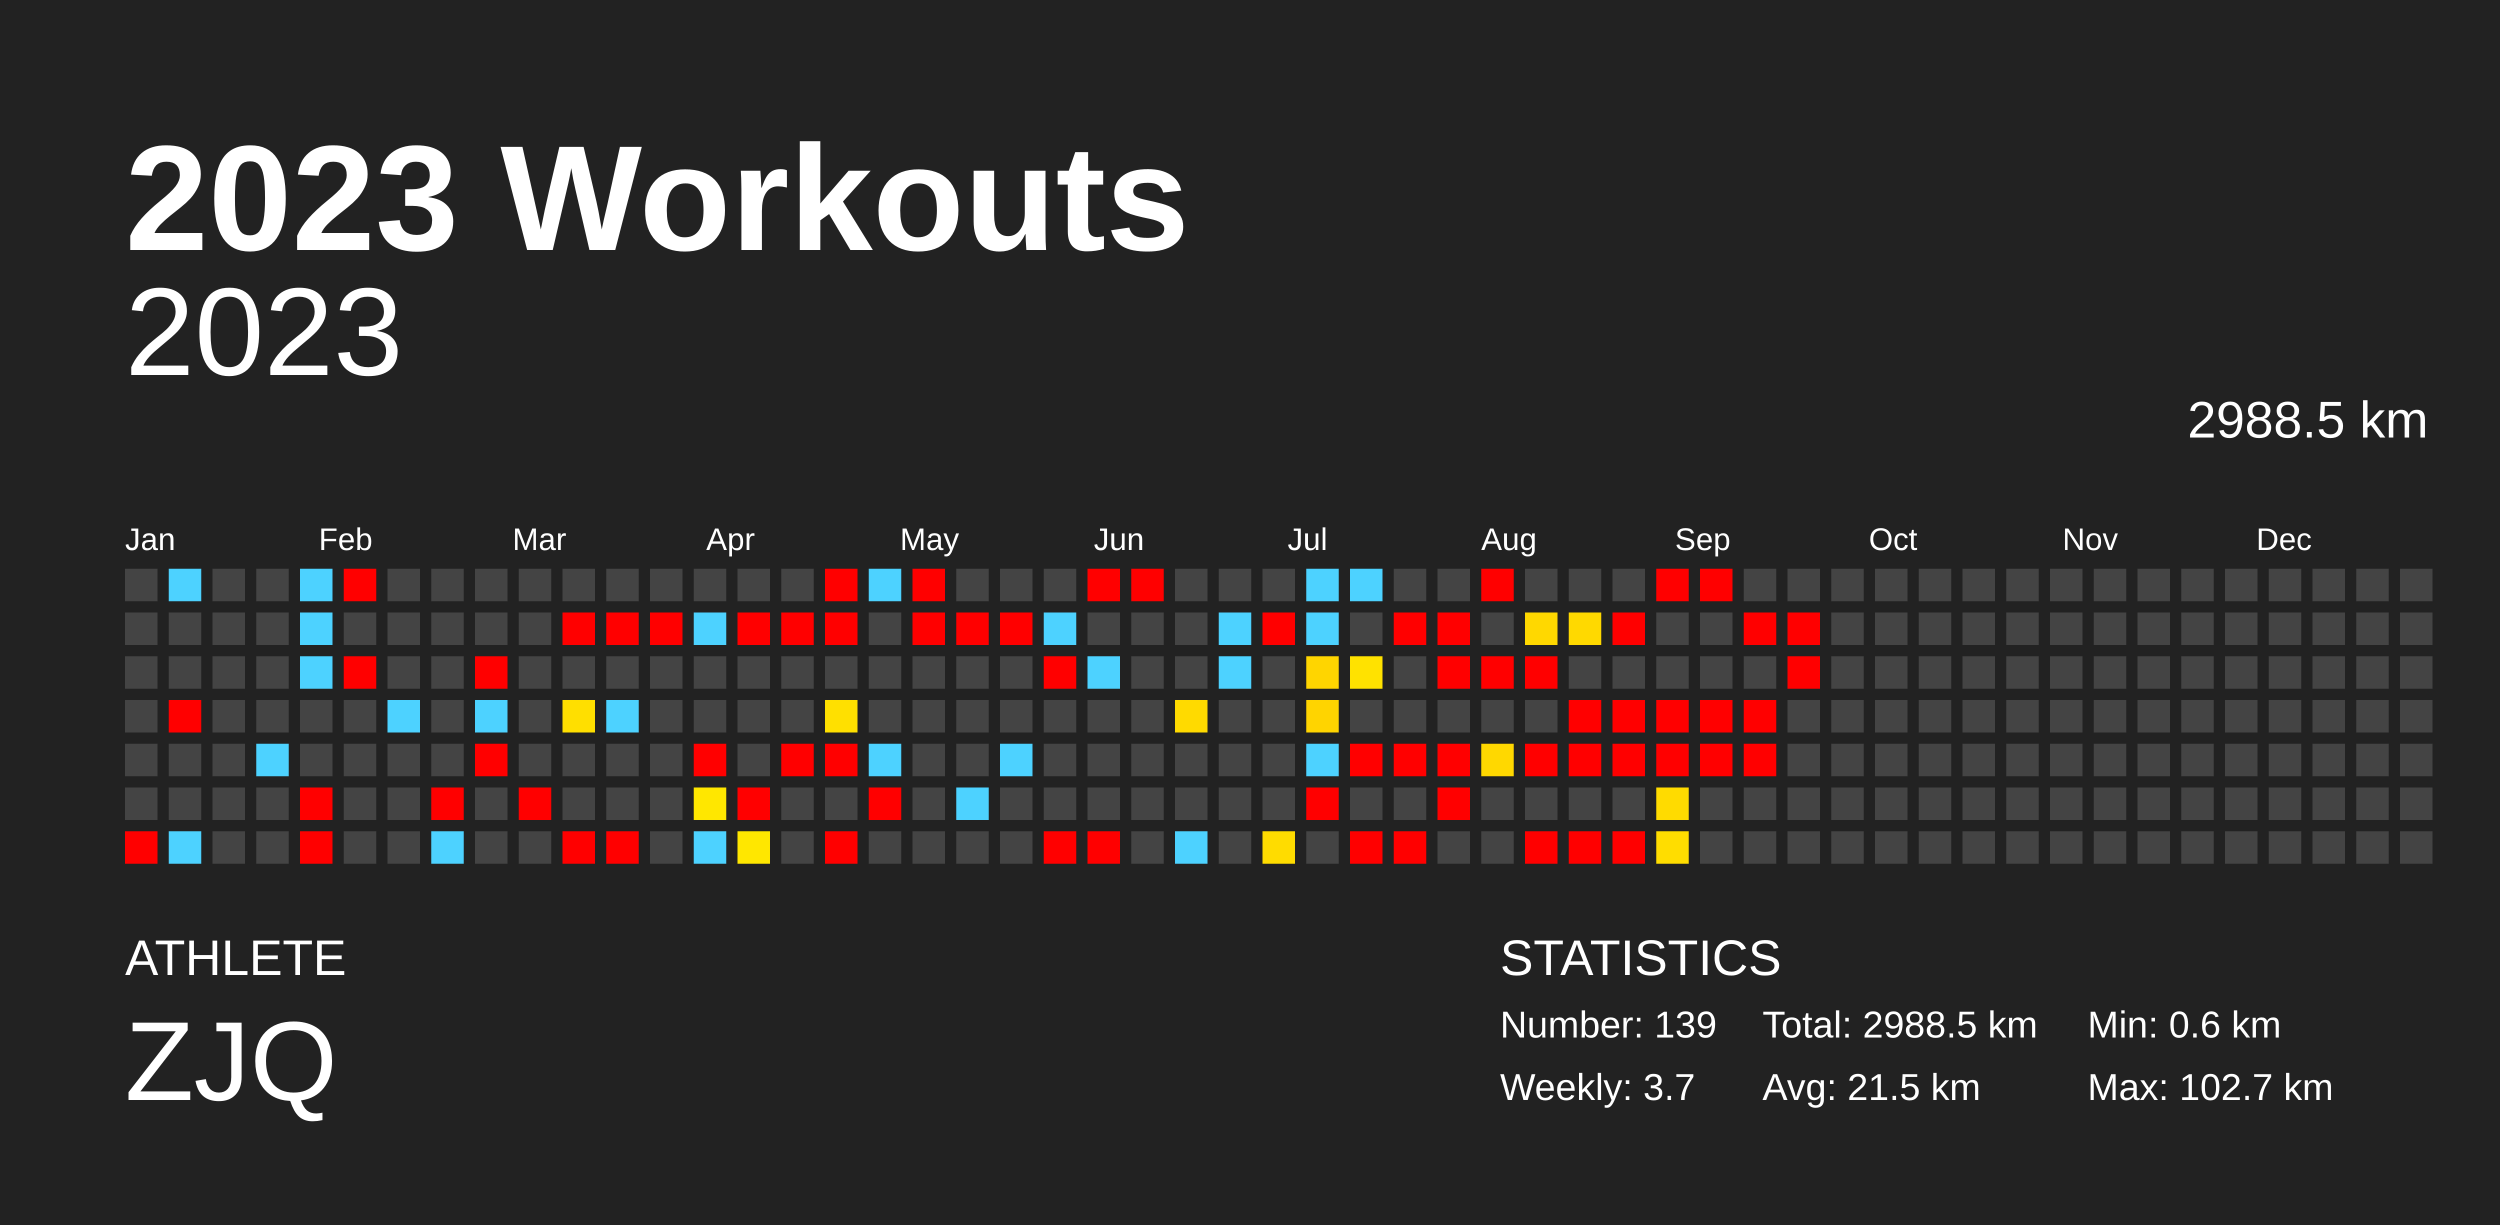
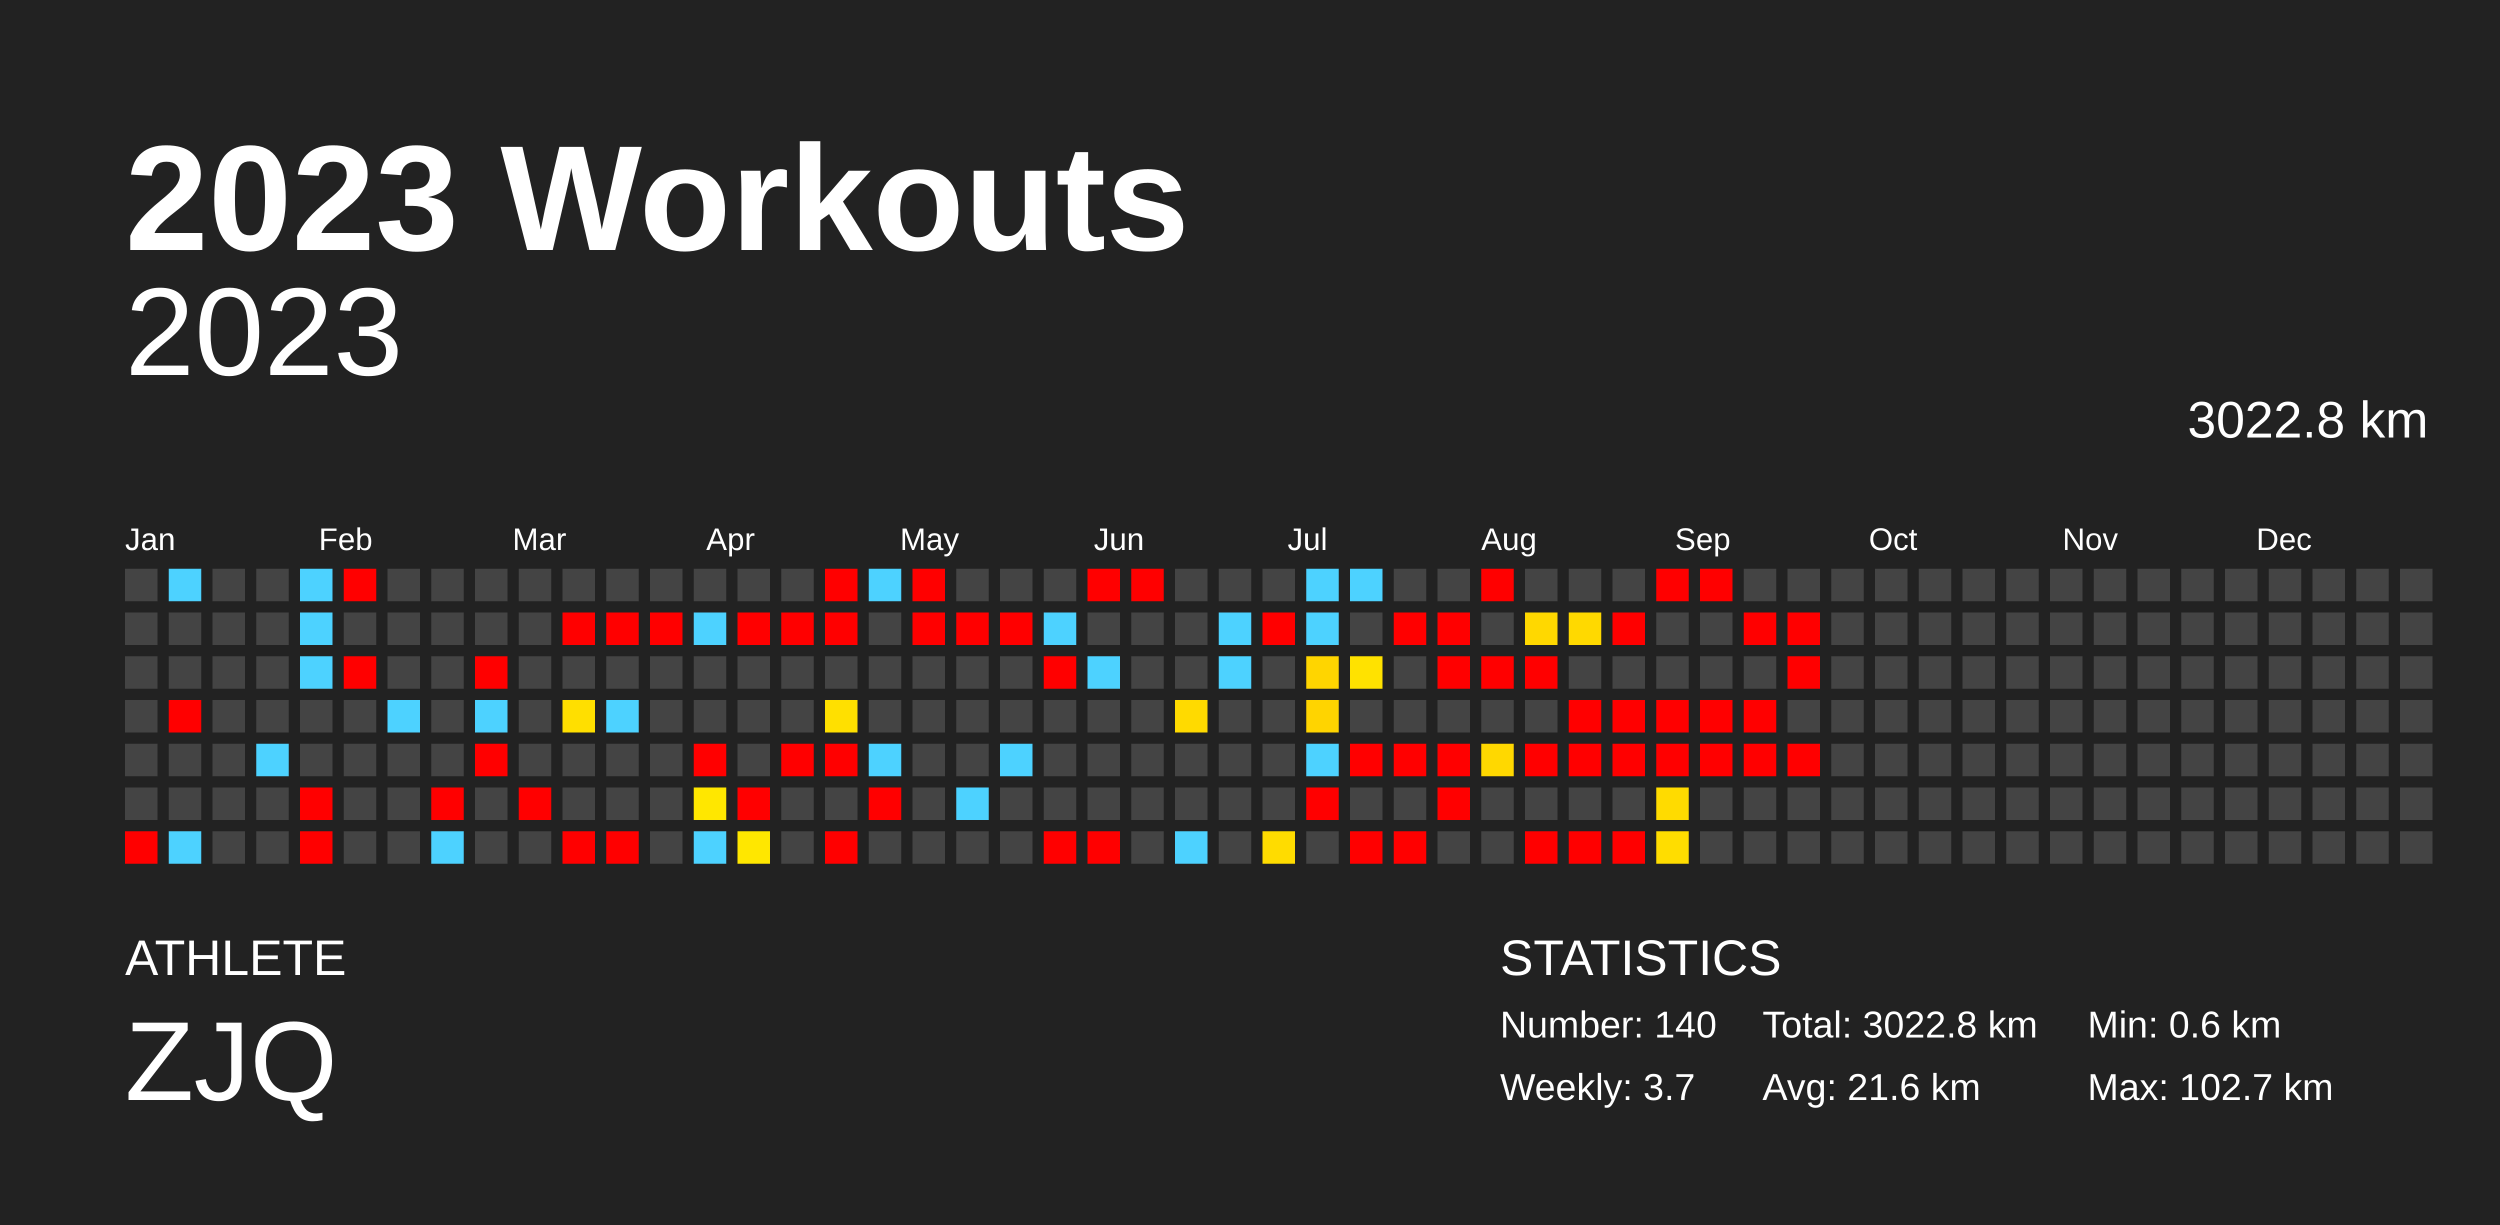
<svg xmlns="http://www.w3.org/2000/svg" baseProfile="full" height="98mm" version="1.1" viewBox="0,0,200,98" width="200mm">
  <defs />
  <rect fill="#222222" height="98" width="200" x="0" y="0" />
  <text fill="#FFFFFF" style="font-size:12px; font-family:Arial; font-weight:bold;" x="10" y="20">2023 Workouts</text>
  <text fill="#FFFFFF" style="font-size:4px; font-family:Arial" x="10" y="78">ATHLETE</text>
  <text fill="#FFFFFF" style="font-size:9px; font-family:Arial" x="10" y="88">ZJQ</text>
  <text fill="#FFFFFF" style="font-size:4px; font-family:Arial" x="120" y="78">STATISTICS</text>
-   <text fill="#FFFFFF" style="font-size:3px; font-family:Arial" x="120" y="83">Number: 139</text>
+   <text fill="#FFFFFF" style="font-size:3px; font-family:Arial" x="120" y="83">Number: 140</text>
  <text fill="#FFFFFF" style="font-size:3px; font-family:Arial" x="120" y="88">Weekly: 3.7</text>
-   <text fill="#FFFFFF" style="font-size:3px; font-family:Arial" x="141" y="83">Total: 2988.5 km</text>
-   <text fill="#FFFFFF" style="font-size:3px; font-family:Arial" x="141" y="88">Avg: 21.5 km</text>
+   <text fill="#FFFFFF" style="font-size:3px; font-family:Arial" x="141" y="83">Total: 3022.8 km</text>
+   <text fill="#FFFFFF" style="font-size:3px; font-family:Arial" x="141" y="88">Avg: 21.6 km</text>
  <text fill="#FFFFFF" style="font-size:3px; font-family:Arial" x="167" y="83">Min: 0.6 km</text>
  <text fill="#FFFFFF" style="font-size:3px; font-family:Arial" x="167" y="88">Max: 102.7 km</text>
  <text alignment-baseline="hanging" fill="#FFFFFF" style="font-size:10.0px; font-family:Arial;" x="10" y="30">2023</text>
-   <text alignment-baseline="hanging" fill="#FFFFFF" style="font-size:4.125px; font-family:Arial;" x="175" y="35">2988.5 km</text>
+   <text alignment-baseline="hanging" fill="#FFFFFF" style="font-size:4.125px; font-family:Arial;" x="175" y="35">3022.8 km</text>
  <text fill="#FFFFFF" style="font-size:2.5px; font-family:Arial" x="10.0" y="44">Jan</text>
  <text fill="#FFFFFF" style="font-size:2.5px; font-family:Arial" x="25.5" y="44">Feb</text>
  <text fill="#FFFFFF" style="font-size:2.5px; font-family:Arial" x="41.0" y="44">Mar</text>
  <text fill="#FFFFFF" style="font-size:2.5px; font-family:Arial" x="56.5" y="44">Apr</text>
  <text fill="#FFFFFF" style="font-size:2.5px; font-family:Arial" x="72.0" y="44">May</text>
  <text fill="#FFFFFF" style="font-size:2.5px; font-family:Arial" x="87.5" y="44">Jun</text>
  <text fill="#FFFFFF" style="font-size:2.5px; font-family:Arial" x="103.0" y="44">Jul</text>
  <text fill="#FFFFFF" style="font-size:2.5px; font-family:Arial" x="118.5" y="44">Aug</text>
  <text fill="#FFFFFF" style="font-size:2.5px; font-family:Arial" x="134.0" y="44">Sep</text>
  <text fill="#FFFFFF" style="font-size:2.5px; font-family:Arial" x="149.5" y="44">Oct</text>
  <text fill="#FFFFFF" style="font-size:2.5px; font-family:Arial" x="165.0" y="44">Nov</text>
  <text fill="#FFFFFF" style="font-size:2.5px; font-family:Arial" x="180.5" y="44">Dec</text>
  <rect fill="#444444" height="2.6" width="2.6" x="10.0" y="45.5" />
  <rect fill="#444444" height="2.6" width="2.6" x="10.0" y="49.0" />
  <rect fill="#444444" height="2.6" width="2.6" x="10.0" y="52.5" />
  <rect fill="#444444" height="2.6" width="2.6" x="10.0" y="56.0" />
  <rect fill="#444444" height="2.6" width="2.6" x="10.0" y="59.5" />
  <rect fill="#444444" height="2.6" width="2.6" x="10.0" y="63.0" />
  <rect fill="red" height="2.6" width="2.6" x="10.0" y="66.5" />
  <rect fill="#4dd2ff" height="2.6" width="2.6" x="13.5" y="45.5" />
  <rect fill="#444444" height="2.6" width="2.6" x="13.5" y="49.0" />
  <rect fill="#444444" height="2.6" width="2.6" x="13.5" y="52.5" />
  <rect fill="red" height="2.6" width="2.6" x="13.5" y="56.0" />
  <rect fill="#444444" height="2.6" width="2.6" x="13.5" y="59.5" />
  <rect fill="#444444" height="2.6" width="2.6" x="13.5" y="63.0" />
  <rect fill="#4dd2ff" height="2.6" width="2.6" x="13.5" y="66.5" />
  <rect fill="#444444" height="2.6" width="2.6" x="17.0" y="45.5" />
  <rect fill="#444444" height="2.6" width="2.6" x="17.0" y="49.0" />
  <rect fill="#444444" height="2.6" width="2.6" x="17.0" y="52.5" />
  <rect fill="#444444" height="2.6" width="2.6" x="17.0" y="56.0" />
  <rect fill="#444444" height="2.6" width="2.6" x="17.0" y="59.5" />
  <rect fill="#444444" height="2.6" width="2.6" x="17.0" y="63.0" />
  <rect fill="#444444" height="2.6" width="2.6" x="17.0" y="66.5" />
  <rect fill="#444444" height="2.6" width="2.6" x="20.5" y="45.5" />
  <rect fill="#444444" height="2.6" width="2.6" x="20.5" y="49.0" />
  <rect fill="#444444" height="2.6" width="2.6" x="20.5" y="52.5" />
  <rect fill="#444444" height="2.6" width="2.6" x="20.5" y="56.0" />
  <rect fill="#4dd2ff" height="2.6" width="2.6" x="20.5" y="59.5" />
  <rect fill="#444444" height="2.6" width="2.6" x="20.5" y="63.0" />
  <rect fill="#444444" height="2.6" width="2.6" x="20.5" y="66.5" />
  <rect fill="#4dd2ff" height="2.6" width="2.6" x="24.0" y="45.5" />
  <rect fill="#4dd2ff" height="2.6" width="2.6" x="24.0" y="49.0" />
  <rect fill="#4dd2ff" height="2.6" width="2.6" x="24.0" y="52.5" />
  <rect fill="#444444" height="2.6" width="2.6" x="24.0" y="56.0" />
  <rect fill="#444444" height="2.6" width="2.6" x="24.0" y="59.5" />
  <rect fill="red" height="2.6" width="2.6" x="24.0" y="63.0" />
  <rect fill="red" height="2.6" width="2.6" x="24.0" y="66.5" />
  <rect fill="red" height="2.6" width="2.6" x="27.5" y="45.5" />
  <rect fill="#444444" height="2.6" width="2.6" x="27.5" y="49.0" />
  <rect fill="red" height="2.6" width="2.6" x="27.5" y="52.5" />
  <rect fill="#444444" height="2.6" width="2.6" x="27.5" y="56.0" />
  <rect fill="#444444" height="2.6" width="2.6" x="27.5" y="59.5" />
  <rect fill="#444444" height="2.6" width="2.6" x="27.5" y="63.0" />
  <rect fill="#444444" height="2.6" width="2.6" x="27.5" y="66.5" />
  <rect fill="#444444" height="2.6" width="2.6" x="31.0" y="45.5" />
  <rect fill="#444444" height="2.6" width="2.6" x="31.0" y="49.0" />
  <rect fill="#444444" height="2.6" width="2.6" x="31.0" y="52.5" />
  <rect fill="#4dd2ff" height="2.6" width="2.6" x="31.0" y="56.0" />
  <rect fill="#444444" height="2.6" width="2.6" x="31.0" y="59.5" />
  <rect fill="#444444" height="2.6" width="2.6" x="31.0" y="63.0" />
  <rect fill="#444444" height="2.6" width="2.6" x="31.0" y="66.5" />
  <rect fill="#444444" height="2.6" width="2.6" x="34.5" y="45.5" />
  <rect fill="#444444" height="2.6" width="2.6" x="34.5" y="49.0" />
  <rect fill="#444444" height="2.6" width="2.6" x="34.5" y="52.5" />
  <rect fill="#444444" height="2.6" width="2.6" x="34.5" y="56.0" />
  <rect fill="#444444" height="2.6" width="2.6" x="34.5" y="59.5" />
  <rect fill="red" height="2.6" width="2.6" x="34.5" y="63.0" />
  <rect fill="#4dd2ff" height="2.6" width="2.6" x="34.5" y="66.5" />
  <rect fill="#444444" height="2.6" width="2.6" x="38.0" y="45.5" />
  <rect fill="#444444" height="2.6" width="2.6" x="38.0" y="49.0" />
  <rect fill="red" height="2.6" width="2.6" x="38.0" y="52.5" />
  <rect fill="#4dd2ff" height="2.6" width="2.6" x="38.0" y="56.0" />
  <rect fill="red" height="2.6" width="2.6" x="38.0" y="59.5" />
  <rect fill="#444444" height="2.6" width="2.6" x="38.0" y="63.0" />
  <rect fill="#444444" height="2.6" width="2.6" x="38.0" y="66.5" />
  <rect fill="#444444" height="2.6" width="2.6" x="41.5" y="45.5" />
  <rect fill="#444444" height="2.6" width="2.6" x="41.5" y="49.0" />
  <rect fill="#444444" height="2.6" width="2.6" x="41.5" y="52.5" />
  <rect fill="#444444" height="2.6" width="2.6" x="41.5" y="56.0" />
  <rect fill="#444444" height="2.6" width="2.6" x="41.5" y="59.5" />
  <rect fill="red" height="2.6" width="2.6" x="41.5" y="63.0" />
  <rect fill="#444444" height="2.6" width="2.6" x="41.5" y="66.5" />
  <rect fill="#444444" height="2.6" width="2.6" x="45.0" y="45.5" />
  <rect fill="red" height="2.6" width="2.6" x="45.0" y="49.0" />
  <rect fill="#444444" height="2.6" width="2.6" x="45.0" y="52.5" />
  <rect fill="#ffdf00" height="2.6" width="2.6" x="45.0" y="56.0" />
  <rect fill="#444444" height="2.6" width="2.6" x="45.0" y="59.5" />
  <rect fill="#444444" height="2.6" width="2.6" x="45.0" y="63.0" />
  <rect fill="red" height="2.6" width="2.6" x="45.0" y="66.5" />
  <rect fill="#444444" height="2.6" width="2.6" x="48.5" y="45.5" />
  <rect fill="red" height="2.6" width="2.6" x="48.5" y="49.0" />
  <rect fill="#444444" height="2.6" width="2.6" x="48.5" y="52.5" />
  <rect fill="#4dd2ff" height="2.6" width="2.6" x="48.5" y="56.0" />
  <rect fill="#444444" height="2.6" width="2.6" x="48.5" y="59.5" />
  <rect fill="#444444" height="2.6" width="2.6" x="48.5" y="63.0" />
  <rect fill="red" height="2.6" width="2.6" x="48.5" y="66.5" />
  <rect fill="#444444" height="2.6" width="2.6" x="52.0" y="45.5" />
  <rect fill="red" height="2.6" width="2.6" x="52.0" y="49.0" />
  <rect fill="#444444" height="2.6" width="2.6" x="52.0" y="52.5" />
  <rect fill="#444444" height="2.6" width="2.6" x="52.0" y="56.0" />
  <rect fill="#444444" height="2.6" width="2.6" x="52.0" y="59.5" />
  <rect fill="#444444" height="2.6" width="2.6" x="52.0" y="63.0" />
  <rect fill="#444444" height="2.6" width="2.6" x="52.0" y="66.5" />
  <rect fill="#444444" height="2.6" width="2.6" x="55.5" y="45.5" />
  <rect fill="#4dd2ff" height="2.6" width="2.6" x="55.5" y="49.0" />
  <rect fill="#444444" height="2.6" width="2.6" x="55.5" y="52.5" />
  <rect fill="#444444" height="2.6" width="2.6" x="55.5" y="56.0" />
  <rect fill="red" height="2.6" width="2.6" x="55.5" y="59.5" />
  <rect fill="#ffe700" height="2.6" width="2.6" x="55.5" y="63.0" />
  <rect fill="#4dd2ff" height="2.6" width="2.6" x="55.5" y="66.5" />
  <rect fill="#444444" height="2.6" width="2.6" x="59.0" y="45.5" />
  <rect fill="red" height="2.6" width="2.6" x="59.0" y="49.0" />
  <rect fill="#444444" height="2.6" width="2.6" x="59.0" y="52.5" />
  <rect fill="#444444" height="2.6" width="2.6" x="59.0" y="56.0" />
  <rect fill="#444444" height="2.6" width="2.6" x="59.0" y="59.5" />
  <rect fill="red" height="2.6" width="2.6" x="59.0" y="63.0" />
  <rect fill="#ffe700" height="2.6" width="2.6" x="59.0" y="66.5" />
  <rect fill="#444444" height="2.6" width="2.6" x="62.5" y="45.5" />
  <rect fill="red" height="2.6" width="2.6" x="62.5" y="49.0" />
  <rect fill="#444444" height="2.6" width="2.6" x="62.5" y="52.5" />
  <rect fill="#444444" height="2.6" width="2.6" x="62.5" y="56.0" />
  <rect fill="red" height="2.6" width="2.6" x="62.5" y="59.5" />
  <rect fill="#444444" height="2.6" width="2.6" x="62.5" y="63.0" />
  <rect fill="#444444" height="2.6" width="2.6" x="62.5" y="66.5" />
  <rect fill="red" height="2.6" width="2.6" x="66.0" y="45.5" />
  <rect fill="red" height="2.6" width="2.6" x="66.0" y="49.0" />
  <rect fill="#444444" height="2.6" width="2.6" x="66.0" y="52.5" />
  <rect fill="#ffe000" height="2.6" width="2.6" x="66.0" y="56.0" />
  <rect fill="red" height="2.6" width="2.6" x="66.0" y="59.5" />
  <rect fill="#444444" height="2.6" width="2.6" x="66.0" y="63.0" />
  <rect fill="red" height="2.6" width="2.6" x="66.0" y="66.5" />
  <rect fill="#4dd2ff" height="2.6" width="2.6" x="69.5" y="45.5" />
  <rect fill="#444444" height="2.6" width="2.6" x="69.5" y="49.0" />
  <rect fill="#444444" height="2.6" width="2.6" x="69.5" y="52.5" />
  <rect fill="#444444" height="2.6" width="2.6" x="69.5" y="56.0" />
  <rect fill="#4dd2ff" height="2.6" width="2.6" x="69.5" y="59.5" />
  <rect fill="red" height="2.6" width="2.6" x="69.5" y="63.0" />
  <rect fill="#444444" height="2.6" width="2.6" x="69.5" y="66.5" />
  <rect fill="red" height="2.6" width="2.6" x="73.0" y="45.5" />
  <rect fill="red" height="2.6" width="2.6" x="73.0" y="49.0" />
  <rect fill="#444444" height="2.6" width="2.6" x="73.0" y="52.5" />
  <rect fill="#444444" height="2.6" width="2.6" x="73.0" y="56.0" />
  <rect fill="#444444" height="2.6" width="2.6" x="73.0" y="59.5" />
  <rect fill="#444444" height="2.6" width="2.6" x="73.0" y="63.0" />
  <rect fill="#444444" height="2.6" width="2.6" x="73.0" y="66.5" />
  <rect fill="#444444" height="2.6" width="2.6" x="76.5" y="45.5" />
  <rect fill="red" height="2.6" width="2.6" x="76.5" y="49.0" />
  <rect fill="#444444" height="2.6" width="2.6" x="76.5" y="52.5" />
  <rect fill="#444444" height="2.6" width="2.6" x="76.5" y="56.0" />
  <rect fill="#444444" height="2.6" width="2.6" x="76.5" y="59.5" />
  <rect fill="#4dd2ff" height="2.6" width="2.6" x="76.5" y="63.0" />
  <rect fill="#444444" height="2.6" width="2.6" x="76.5" y="66.5" />
  <rect fill="#444444" height="2.6" width="2.6" x="80.0" y="45.5" />
  <rect fill="red" height="2.6" width="2.6" x="80.0" y="49.0" />
  <rect fill="#444444" height="2.6" width="2.6" x="80.0" y="52.5" />
  <rect fill="#444444" height="2.6" width="2.6" x="80.0" y="56.0" />
  <rect fill="#4dd2ff" height="2.6" width="2.6" x="80.0" y="59.5" />
  <rect fill="#444444" height="2.6" width="2.6" x="80.0" y="63.0" />
  <rect fill="#444444" height="2.6" width="2.6" x="80.0" y="66.5" />
  <rect fill="#444444" height="2.6" width="2.6" x="83.5" y="45.5" />
  <rect fill="#4dd2ff" height="2.6" width="2.6" x="83.5" y="49.0" />
  <rect fill="red" height="2.6" width="2.6" x="83.5" y="52.5" />
  <rect fill="#444444" height="2.6" width="2.6" x="83.5" y="56.0" />
  <rect fill="#444444" height="2.6" width="2.6" x="83.5" y="59.5" />
  <rect fill="#444444" height="2.6" width="2.6" x="83.5" y="63.0" />
  <rect fill="red" height="2.6" width="2.6" x="83.5" y="66.5" />
  <rect fill="red" height="2.6" width="2.6" x="87.0" y="45.5" />
  <rect fill="#444444" height="2.6" width="2.6" x="87.0" y="49.0" />
  <rect fill="#4dd2ff" height="2.6" width="2.6" x="87.0" y="52.5" />
  <rect fill="#444444" height="2.6" width="2.6" x="87.0" y="56.0" />
  <rect fill="#444444" height="2.6" width="2.6" x="87.0" y="59.5" />
  <rect fill="#444444" height="2.6" width="2.6" x="87.0" y="63.0" />
  <rect fill="red" height="2.6" width="2.6" x="87.0" y="66.5" />
  <rect fill="red" height="2.6" width="2.6" x="90.5" y="45.5" />
  <rect fill="#444444" height="2.6" width="2.6" x="90.5" y="49.0" />
  <rect fill="#444444" height="2.6" width="2.6" x="90.5" y="52.5" />
  <rect fill="#444444" height="2.6" width="2.6" x="90.5" y="56.0" />
  <rect fill="#444444" height="2.6" width="2.6" x="90.5" y="59.5" />
  <rect fill="#444444" height="2.6" width="2.6" x="90.5" y="63.0" />
  <rect fill="#444444" height="2.6" width="2.6" x="90.5" y="66.5" />
  <rect fill="#444444" height="2.6" width="2.6" x="94.0" y="45.5" />
  <rect fill="#444444" height="2.6" width="2.6" x="94.0" y="49.0" />
  <rect fill="#444444" height="2.6" width="2.6" x="94.0" y="52.5" />
  <rect fill="#ffda00" height="2.6" width="2.6" x="94.0" y="56.0" />
  <rect fill="#444444" height="2.6" width="2.6" x="94.0" y="59.5" />
  <rect fill="#444444" height="2.6" width="2.6" x="94.0" y="63.0" />
  <rect fill="#4dd2ff" height="2.6" width="2.6" x="94.0" y="66.5" />
  <rect fill="#444444" height="2.6" width="2.6" x="97.5" y="45.5" />
  <rect fill="#4dd2ff" height="2.6" width="2.6" x="97.5" y="49.0" />
  <rect fill="#4dd2ff" height="2.6" width="2.6" x="97.5" y="52.5" />
  <rect fill="#444444" height="2.6" width="2.6" x="97.5" y="56.0" />
  <rect fill="#444444" height="2.6" width="2.6" x="97.5" y="59.5" />
  <rect fill="#444444" height="2.6" width="2.6" x="97.5" y="63.0" />
  <rect fill="#444444" height="2.6" width="2.6" x="97.5" y="66.5" />
  <rect fill="#444444" height="2.6" width="2.6" x="101.0" y="45.5" />
  <rect fill="red" height="2.6" width="2.6" x="101.0" y="49.0" />
  <rect fill="#444444" height="2.6" width="2.6" x="101.0" y="52.5" />
  <rect fill="#444444" height="2.6" width="2.6" x="101.0" y="56.0" />
  <rect fill="#444444" height="2.6" width="2.6" x="101.0" y="59.5" />
  <rect fill="#444444" height="2.6" width="2.6" x="101.0" y="63.0" />
  <rect fill="#ffdc00" height="2.6" width="2.6" x="101.0" y="66.5" />
  <rect fill="#4dd2ff" height="2.6" width="2.6" x="104.5" y="45.5" />
  <rect fill="#4dd2ff" height="2.6" width="2.6" x="104.5" y="49.0" />
  <rect fill="#ffd500" height="2.6" width="2.6" x="104.5" y="52.5" />
  <rect fill="#ffd400" height="2.6" width="2.6" x="104.5" y="56.0" />
  <rect fill="#4dd2ff" height="2.6" width="2.6" x="104.5" y="59.5" />
  <rect fill="red" height="2.6" width="2.6" x="104.5" y="63.0" />
  <rect fill="#444444" height="2.6" width="2.6" x="104.5" y="66.5" />
  <rect fill="#4dd2ff" height="2.6" width="2.6" x="108.0" y="45.5" />
  <rect fill="#444444" height="2.6" width="2.6" x="108.0" y="49.0" />
  <rect fill="#ffe200" height="2.6" width="2.6" x="108.0" y="52.5" />
  <rect fill="#444444" height="2.6" width="2.6" x="108.0" y="56.0" />
  <rect fill="red" height="2.6" width="2.6" x="108.0" y="59.5" />
  <rect fill="#444444" height="2.6" width="2.6" x="108.0" y="63.0" />
  <rect fill="red" height="2.6" width="2.6" x="108.0" y="66.5" />
  <rect fill="#444444" height="2.6" width="2.6" x="111.5" y="45.5" />
  <rect fill="red" height="2.6" width="2.6" x="111.5" y="49.0" />
  <rect fill="#444444" height="2.6" width="2.6" x="111.5" y="52.5" />
  <rect fill="#444444" height="2.6" width="2.6" x="111.5" y="56.0" />
  <rect fill="red" height="2.6" width="2.6" x="111.5" y="59.5" />
  <rect fill="#444444" height="2.6" width="2.6" x="111.5" y="63.0" />
  <rect fill="red" height="2.6" width="2.6" x="111.5" y="66.5" />
  <rect fill="#444444" height="2.6" width="2.6" x="115.0" y="45.5" />
  <rect fill="red" height="2.6" width="2.6" x="115.0" y="49.0" />
  <rect fill="red" height="2.6" width="2.6" x="115.0" y="52.5" />
  <rect fill="#444444" height="2.6" width="2.6" x="115.0" y="56.0" />
  <rect fill="red" height="2.6" width="2.6" x="115.0" y="59.5" />
  <rect fill="red" height="2.6" width="2.6" x="115.0" y="63.0" />
  <rect fill="#444444" height="2.6" width="2.6" x="115.0" y="66.5" />
  <rect fill="red" height="2.6" width="2.6" x="118.5" y="45.5" />
  <rect fill="#444444" height="2.6" width="2.6" x="118.5" y="49.0" />
  <rect fill="red" height="2.6" width="2.6" x="118.5" y="52.5" />
  <rect fill="#444444" height="2.6" width="2.6" x="118.5" y="56.0" />
  <rect fill="#ffd800" height="2.6" width="2.6" x="118.5" y="59.5" />
  <rect fill="#444444" height="2.6" width="2.6" x="118.5" y="63.0" />
  <rect fill="#444444" height="2.6" width="2.6" x="118.5" y="66.5" />
  <rect fill="#444444" height="2.6" width="2.6" x="122.0" y="45.5" />
  <rect fill="#ffd800" height="2.6" width="2.6" x="122.0" y="49.0" />
  <rect fill="red" height="2.6" width="2.6" x="122.0" y="52.5" />
  <rect fill="#444444" height="2.6" width="2.6" x="122.0" y="56.0" />
  <rect fill="red" height="2.6" width="2.6" x="122.0" y="59.5" />
  <rect fill="#444444" height="2.6" width="2.6" x="122.0" y="63.0" />
  <rect fill="red" height="2.6" width="2.6" x="122.0" y="66.5" />
  <rect fill="#444444" height="2.6" width="2.6" x="125.5" y="45.5" />
  <rect fill="#ffd900" height="2.6" width="2.6" x="125.5" y="49.0" />
  <rect fill="#444444" height="2.6" width="2.6" x="125.5" y="52.5" />
  <rect fill="red" height="2.6" width="2.6" x="125.5" y="56.0" />
  <rect fill="red" height="2.6" width="2.6" x="125.5" y="59.5" />
  <rect fill="#444444" height="2.6" width="2.6" x="125.5" y="63.0" />
  <rect fill="red" height="2.6" width="2.6" x="125.5" y="66.5" />
  <rect fill="#444444" height="2.6" width="2.6" x="129.0" y="45.5" />
  <rect fill="red" height="2.6" width="2.6" x="129.0" y="49.0" />
  <rect fill="#444444" height="2.6" width="2.6" x="129.0" y="52.5" />
  <rect fill="red" height="2.6" width="2.6" x="129.0" y="56.0" />
  <rect fill="red" height="2.6" width="2.6" x="129.0" y="59.5" />
  <rect fill="#444444" height="2.6" width="2.6" x="129.0" y="63.0" />
  <rect fill="red" height="2.6" width="2.6" x="129.0" y="66.5" />
  <rect fill="red" height="2.6" width="2.6" x="132.5" y="45.5" />
  <rect fill="#444444" height="2.6" width="2.6" x="132.5" y="49.0" />
  <rect fill="#444444" height="2.6" width="2.6" x="132.5" y="52.5" />
  <rect fill="red" height="2.6" width="2.6" x="132.5" y="56.0" />
  <rect fill="red" height="2.6" width="2.6" x="132.5" y="59.5" />
  <rect fill="#ffdb00" height="2.6" width="2.6" x="132.5" y="63.0" />
  <rect fill="#ffdd00" height="2.6" width="2.6" x="132.5" y="66.5" />
  <rect fill="red" height="2.6" width="2.6" x="136.0" y="45.5" />
  <rect fill="#444444" height="2.6" width="2.6" x="136.0" y="49.0" />
  <rect fill="#444444" height="2.6" width="2.6" x="136.0" y="52.5" />
  <rect fill="red" height="2.6" width="2.6" x="136.0" y="56.0" />
  <rect fill="red" height="2.6" width="2.6" x="136.0" y="59.5" />
  <rect fill="#444444" height="2.6" width="2.6" x="136.0" y="63.0" />
  <rect fill="#444444" height="2.6" width="2.6" x="136.0" y="66.5" />
  <rect fill="#444444" height="2.6" width="2.6" x="139.5" y="45.5" />
  <rect fill="red" height="2.6" width="2.6" x="139.5" y="49.0" />
  <rect fill="#444444" height="2.6" width="2.6" x="139.5" y="52.5" />
  <rect fill="red" height="2.6" width="2.6" x="139.5" y="56.0" />
  <rect fill="red" height="2.6" width="2.6" x="139.5" y="59.5" />
  <rect fill="#444444" height="2.6" width="2.6" x="139.5" y="63.0" />
  <rect fill="#444444" height="2.6" width="2.6" x="139.5" y="66.5" />
  <rect fill="#444444" height="2.6" width="2.6" x="143.0" y="45.5" />
  <rect fill="red" height="2.6" width="2.6" x="143.0" y="49.0" />
  <rect fill="red" height="2.6" width="2.6" x="143.0" y="52.5" />
  <rect fill="#444444" height="2.6" width="2.6" x="143.0" y="56.0" />
-   <rect fill="#444444" height="2.6" width="2.6" x="143.0" y="59.5" />
+   <rect fill="red" height="2.6" width="2.6" x="143.0" y="59.5" />
  <rect fill="#444444" height="2.6" width="2.6" x="143.0" y="63.0" />
  <rect fill="#444444" height="2.6" width="2.6" x="143.0" y="66.5" />
  <rect fill="#444444" height="2.6" width="2.6" x="146.5" y="45.5" />
  <rect fill="#444444" height="2.6" width="2.6" x="146.5" y="49.0" />
  <rect fill="#444444" height="2.6" width="2.6" x="146.5" y="52.5" />
  <rect fill="#444444" height="2.6" width="2.6" x="146.5" y="56.0" />
  <rect fill="#444444" height="2.6" width="2.6" x="146.5" y="59.5" />
  <rect fill="#444444" height="2.6" width="2.6" x="146.5" y="63.0" />
  <rect fill="#444444" height="2.6" width="2.6" x="146.5" y="66.5" />
  <rect fill="#444444" height="2.6" width="2.6" x="150.0" y="45.5" />
  <rect fill="#444444" height="2.6" width="2.6" x="150.0" y="49.0" />
  <rect fill="#444444" height="2.6" width="2.6" x="150.0" y="52.5" />
  <rect fill="#444444" height="2.6" width="2.6" x="150.0" y="56.0" />
  <rect fill="#444444" height="2.6" width="2.6" x="150.0" y="59.5" />
  <rect fill="#444444" height="2.6" width="2.6" x="150.0" y="63.0" />
  <rect fill="#444444" height="2.6" width="2.6" x="150.0" y="66.5" />
  <rect fill="#444444" height="2.6" width="2.6" x="153.5" y="45.5" />
  <rect fill="#444444" height="2.6" width="2.6" x="153.5" y="49.0" />
  <rect fill="#444444" height="2.6" width="2.6" x="153.5" y="52.5" />
  <rect fill="#444444" height="2.6" width="2.6" x="153.5" y="56.0" />
  <rect fill="#444444" height="2.6" width="2.6" x="153.5" y="59.5" />
  <rect fill="#444444" height="2.6" width="2.6" x="153.5" y="63.0" />
  <rect fill="#444444" height="2.6" width="2.6" x="153.5" y="66.5" />
  <rect fill="#444444" height="2.6" width="2.6" x="157.0" y="45.5" />
  <rect fill="#444444" height="2.6" width="2.6" x="157.0" y="49.0" />
  <rect fill="#444444" height="2.6" width="2.6" x="157.0" y="52.5" />
  <rect fill="#444444" height="2.6" width="2.6" x="157.0" y="56.0" />
  <rect fill="#444444" height="2.6" width="2.6" x="157.0" y="59.5" />
  <rect fill="#444444" height="2.6" width="2.6" x="157.0" y="63.0" />
  <rect fill="#444444" height="2.6" width="2.6" x="157.0" y="66.5" />
  <rect fill="#444444" height="2.6" width="2.6" x="160.5" y="45.5" />
  <rect fill="#444444" height="2.6" width="2.6" x="160.5" y="49.0" />
  <rect fill="#444444" height="2.6" width="2.6" x="160.5" y="52.5" />
  <rect fill="#444444" height="2.6" width="2.6" x="160.5" y="56.0" />
  <rect fill="#444444" height="2.6" width="2.6" x="160.5" y="59.5" />
  <rect fill="#444444" height="2.6" width="2.6" x="160.5" y="63.0" />
  <rect fill="#444444" height="2.6" width="2.6" x="160.5" y="66.5" />
  <rect fill="#444444" height="2.6" width="2.6" x="164.0" y="45.5" />
  <rect fill="#444444" height="2.6" width="2.6" x="164.0" y="49.0" />
  <rect fill="#444444" height="2.6" width="2.6" x="164.0" y="52.5" />
  <rect fill="#444444" height="2.6" width="2.6" x="164.0" y="56.0" />
  <rect fill="#444444" height="2.6" width="2.6" x="164.0" y="59.5" />
  <rect fill="#444444" height="2.6" width="2.6" x="164.0" y="63.0" />
  <rect fill="#444444" height="2.6" width="2.6" x="164.0" y="66.5" />
  <rect fill="#444444" height="2.6" width="2.6" x="167.5" y="45.5" />
  <rect fill="#444444" height="2.6" width="2.6" x="167.5" y="49.0" />
  <rect fill="#444444" height="2.6" width="2.6" x="167.5" y="52.5" />
  <rect fill="#444444" height="2.6" width="2.6" x="167.5" y="56.0" />
  <rect fill="#444444" height="2.6" width="2.6" x="167.5" y="59.5" />
  <rect fill="#444444" height="2.6" width="2.6" x="167.5" y="63.0" />
  <rect fill="#444444" height="2.6" width="2.6" x="167.5" y="66.5" />
  <rect fill="#444444" height="2.6" width="2.6" x="171.0" y="45.5" />
  <rect fill="#444444" height="2.6" width="2.6" x="171.0" y="49.0" />
  <rect fill="#444444" height="2.6" width="2.6" x="171.0" y="52.5" />
  <rect fill="#444444" height="2.6" width="2.6" x="171.0" y="56.0" />
  <rect fill="#444444" height="2.6" width="2.6" x="171.0" y="59.5" />
  <rect fill="#444444" height="2.6" width="2.6" x="171.0" y="63.0" />
  <rect fill="#444444" height="2.6" width="2.6" x="171.0" y="66.5" />
  <rect fill="#444444" height="2.6" width="2.6" x="174.5" y="45.5" />
  <rect fill="#444444" height="2.6" width="2.6" x="174.5" y="49.0" />
  <rect fill="#444444" height="2.6" width="2.6" x="174.5" y="52.5" />
  <rect fill="#444444" height="2.6" width="2.6" x="174.5" y="56.0" />
  <rect fill="#444444" height="2.6" width="2.6" x="174.5" y="59.5" />
  <rect fill="#444444" height="2.6" width="2.6" x="174.5" y="63.0" />
  <rect fill="#444444" height="2.6" width="2.6" x="174.5" y="66.5" />
  <rect fill="#444444" height="2.6" width="2.6" x="178.0" y="45.5" />
  <rect fill="#444444" height="2.6" width="2.6" x="178.0" y="49.0" />
  <rect fill="#444444" height="2.6" width="2.6" x="178.0" y="52.5" />
  <rect fill="#444444" height="2.6" width="2.6" x="178.0" y="56.0" />
  <rect fill="#444444" height="2.6" width="2.6" x="178.0" y="59.5" />
  <rect fill="#444444" height="2.6" width="2.6" x="178.0" y="63.0" />
  <rect fill="#444444" height="2.6" width="2.6" x="178.0" y="66.5" />
  <rect fill="#444444" height="2.6" width="2.6" x="181.5" y="45.5" />
  <rect fill="#444444" height="2.6" width="2.6" x="181.5" y="49.0" />
  <rect fill="#444444" height="2.6" width="2.6" x="181.5" y="52.5" />
  <rect fill="#444444" height="2.6" width="2.6" x="181.5" y="56.0" />
  <rect fill="#444444" height="2.6" width="2.6" x="181.5" y="59.5" />
  <rect fill="#444444" height="2.6" width="2.6" x="181.5" y="63.0" />
  <rect fill="#444444" height="2.6" width="2.6" x="181.5" y="66.5" />
  <rect fill="#444444" height="2.6" width="2.6" x="185.0" y="45.5" />
  <rect fill="#444444" height="2.6" width="2.6" x="185.0" y="49.0" />
  <rect fill="#444444" height="2.6" width="2.6" x="185.0" y="52.5" />
  <rect fill="#444444" height="2.6" width="2.6" x="185.0" y="56.0" />
  <rect fill="#444444" height="2.6" width="2.6" x="185.0" y="59.5" />
  <rect fill="#444444" height="2.6" width="2.6" x="185.0" y="63.0" />
  <rect fill="#444444" height="2.6" width="2.6" x="185.0" y="66.5" />
  <rect fill="#444444" height="2.6" width="2.6" x="188.5" y="45.5" />
  <rect fill="#444444" height="2.6" width="2.6" x="188.5" y="49.0" />
  <rect fill="#444444" height="2.6" width="2.6" x="188.5" y="52.5" />
  <rect fill="#444444" height="2.6" width="2.6" x="188.5" y="56.0" />
  <rect fill="#444444" height="2.6" width="2.6" x="188.5" y="59.5" />
  <rect fill="#444444" height="2.6" width="2.6" x="188.5" y="63.0" />
  <rect fill="#444444" height="2.6" width="2.6" x="188.5" y="66.5" />
  <rect fill="#444444" height="2.6" width="2.6" x="192.0" y="45.5" />
  <rect fill="#444444" height="2.6" width="2.6" x="192.0" y="49.0" />
  <rect fill="#444444" height="2.6" width="2.6" x="192.0" y="52.5" />
  <rect fill="#444444" height="2.6" width="2.6" x="192.0" y="56.0" />
  <rect fill="#444444" height="2.6" width="2.6" x="192.0" y="59.5" />
  <rect fill="#444444" height="2.6" width="2.6" x="192.0" y="63.0" />
  <rect fill="#444444" height="2.6" width="2.6" x="192.0" y="66.5" />
</svg>
